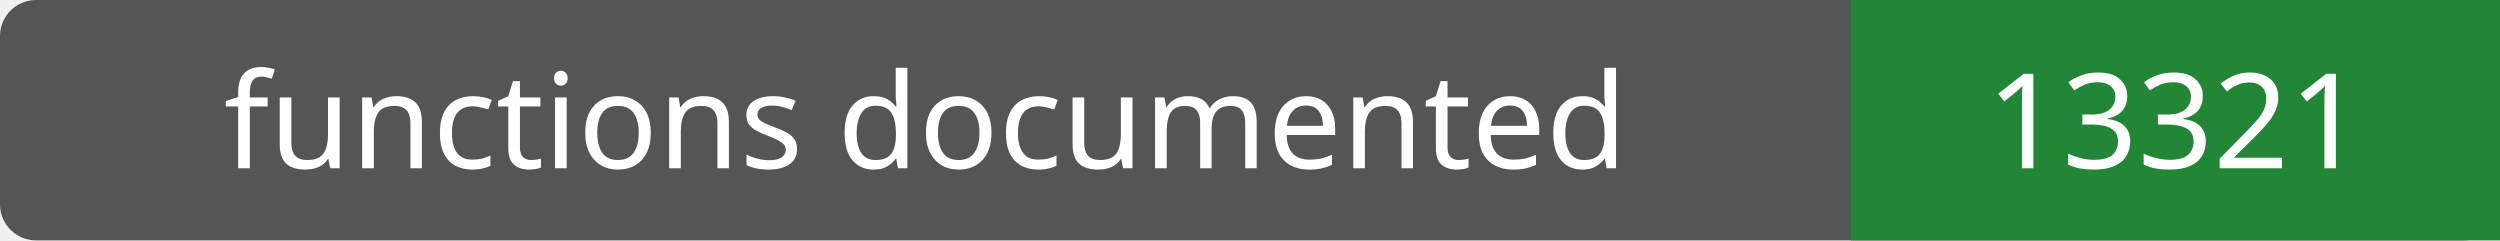
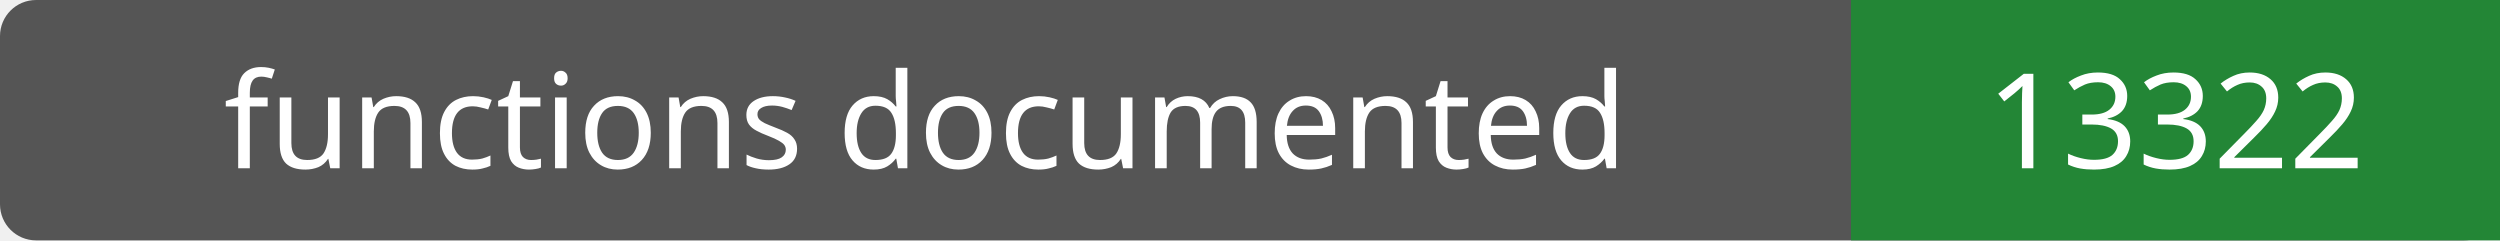
- <svg xmlns="http://www.w3.org/2000/svg" width="208" height="20" role="img" aria-label="functions documented: 13321">
+ <svg xmlns="http://www.w3.org/2000/svg" width="208" height="20" role="img" aria-label="functions documented: 13322">
  <rect width="208" height="20" rx="3" fill="#555" />
  <path fill="#238636" d="M154 0h54v20H154z" />
  <g fill="#fff" text-anchor="middle" font-family="Verdana,sans-serif" font-size="11">
    <text x="77.0" y="14">functions documented</text>
-     <text x="181.0" y="14">13321</text>
+     <text x="181.0" y="14">13322</text>
  </g>
</svg>
